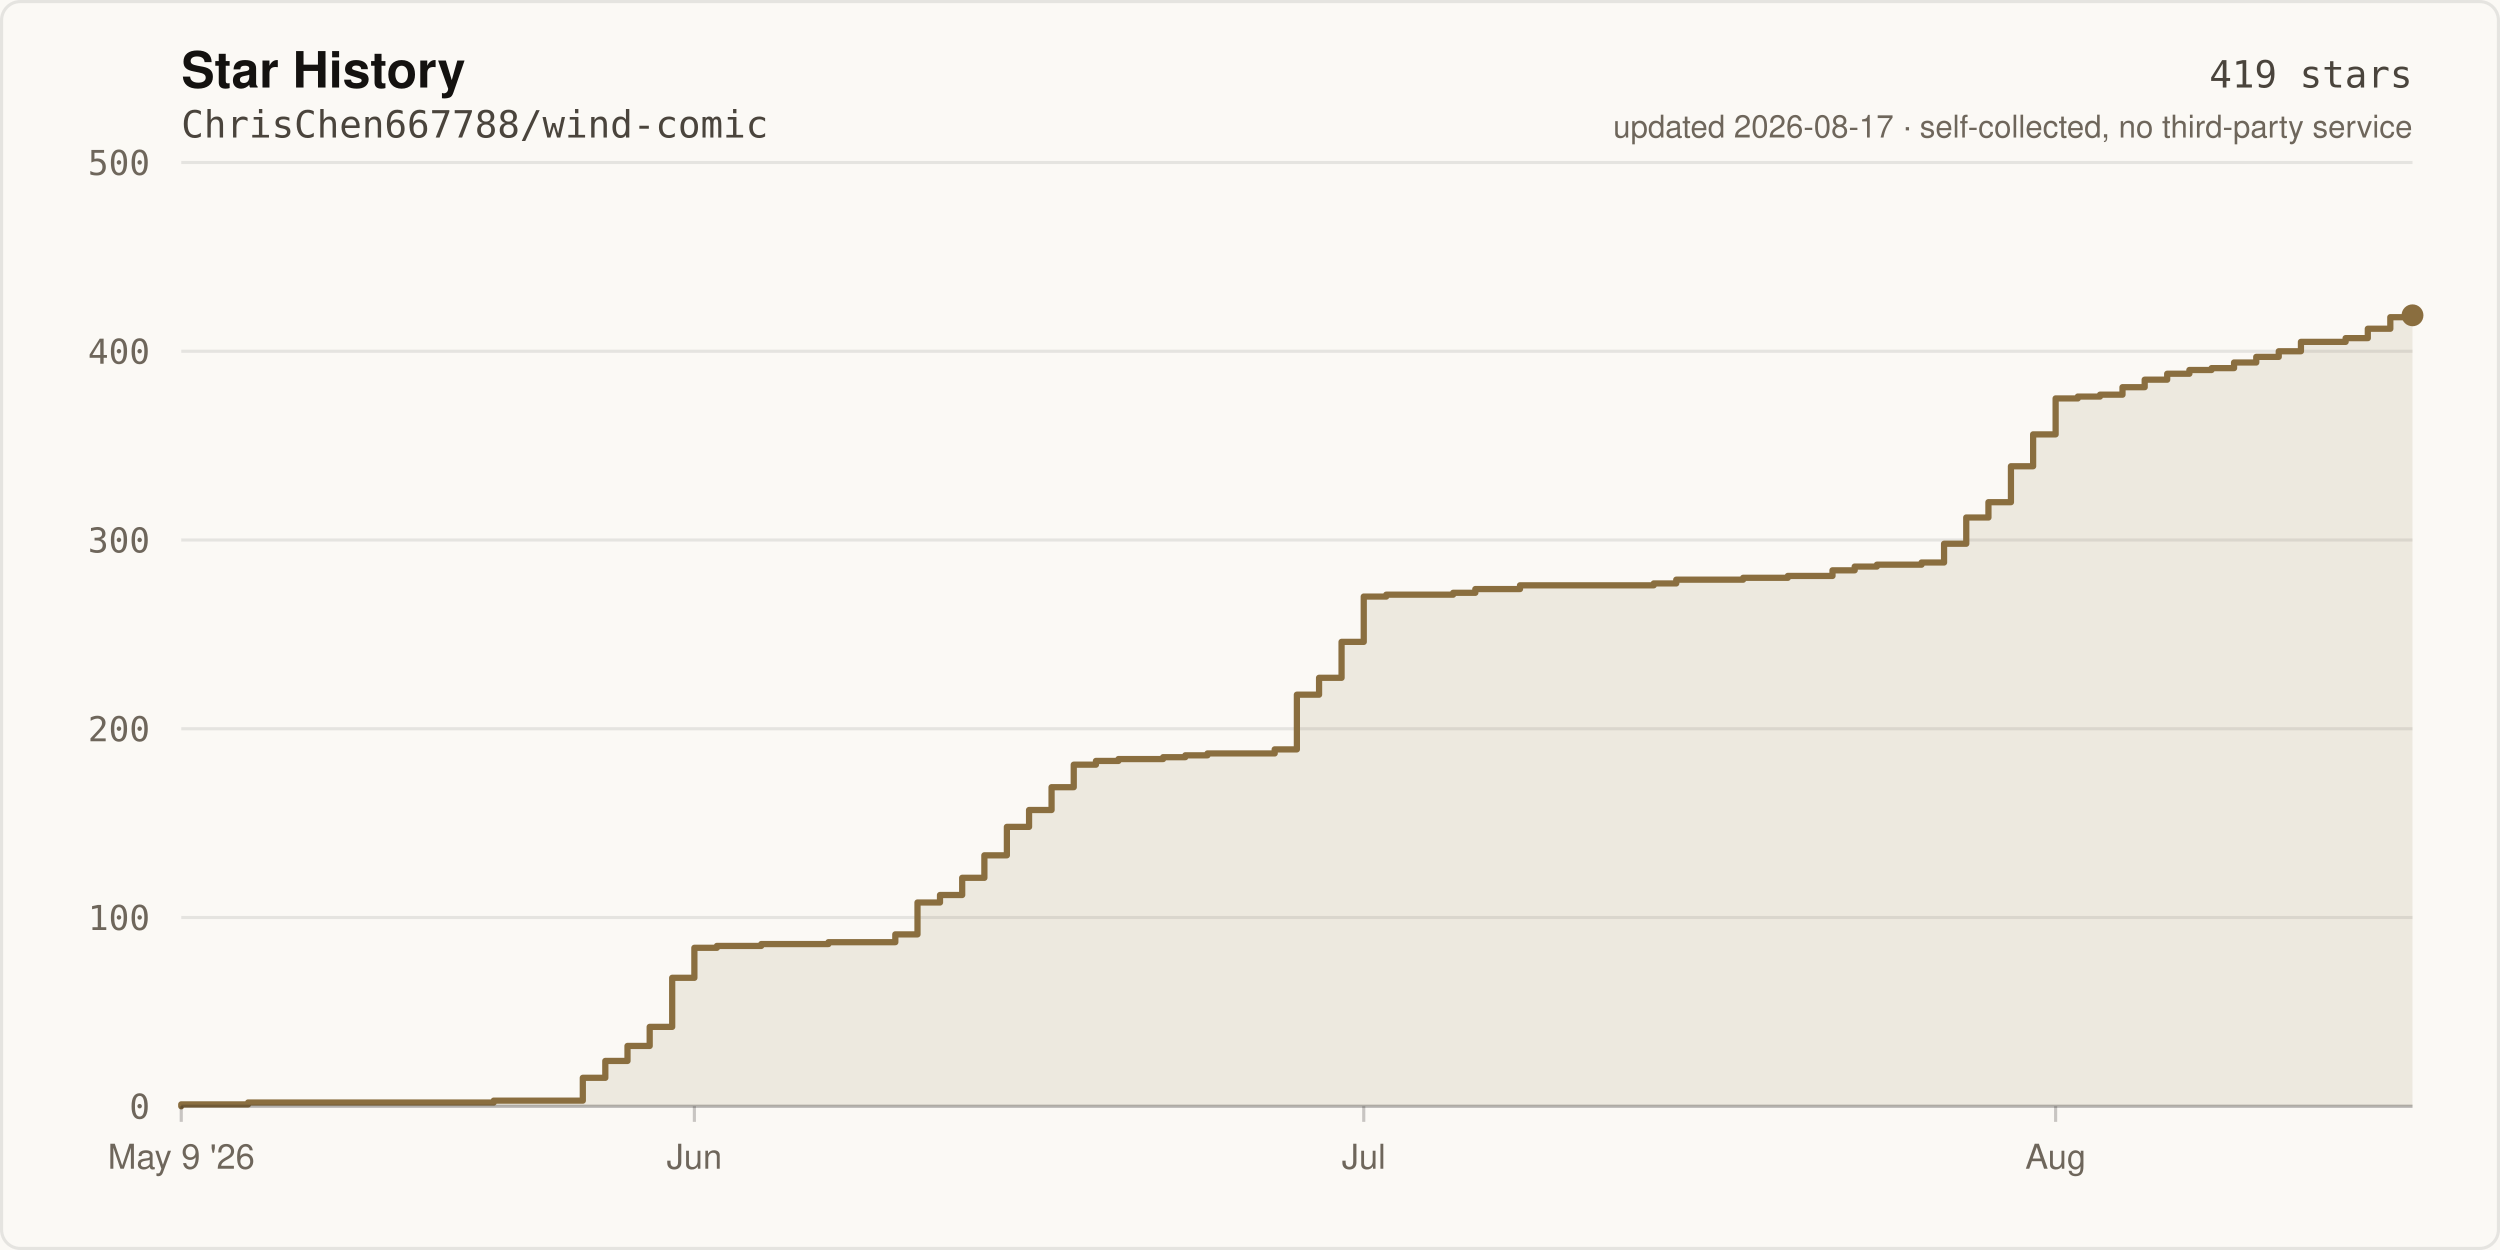
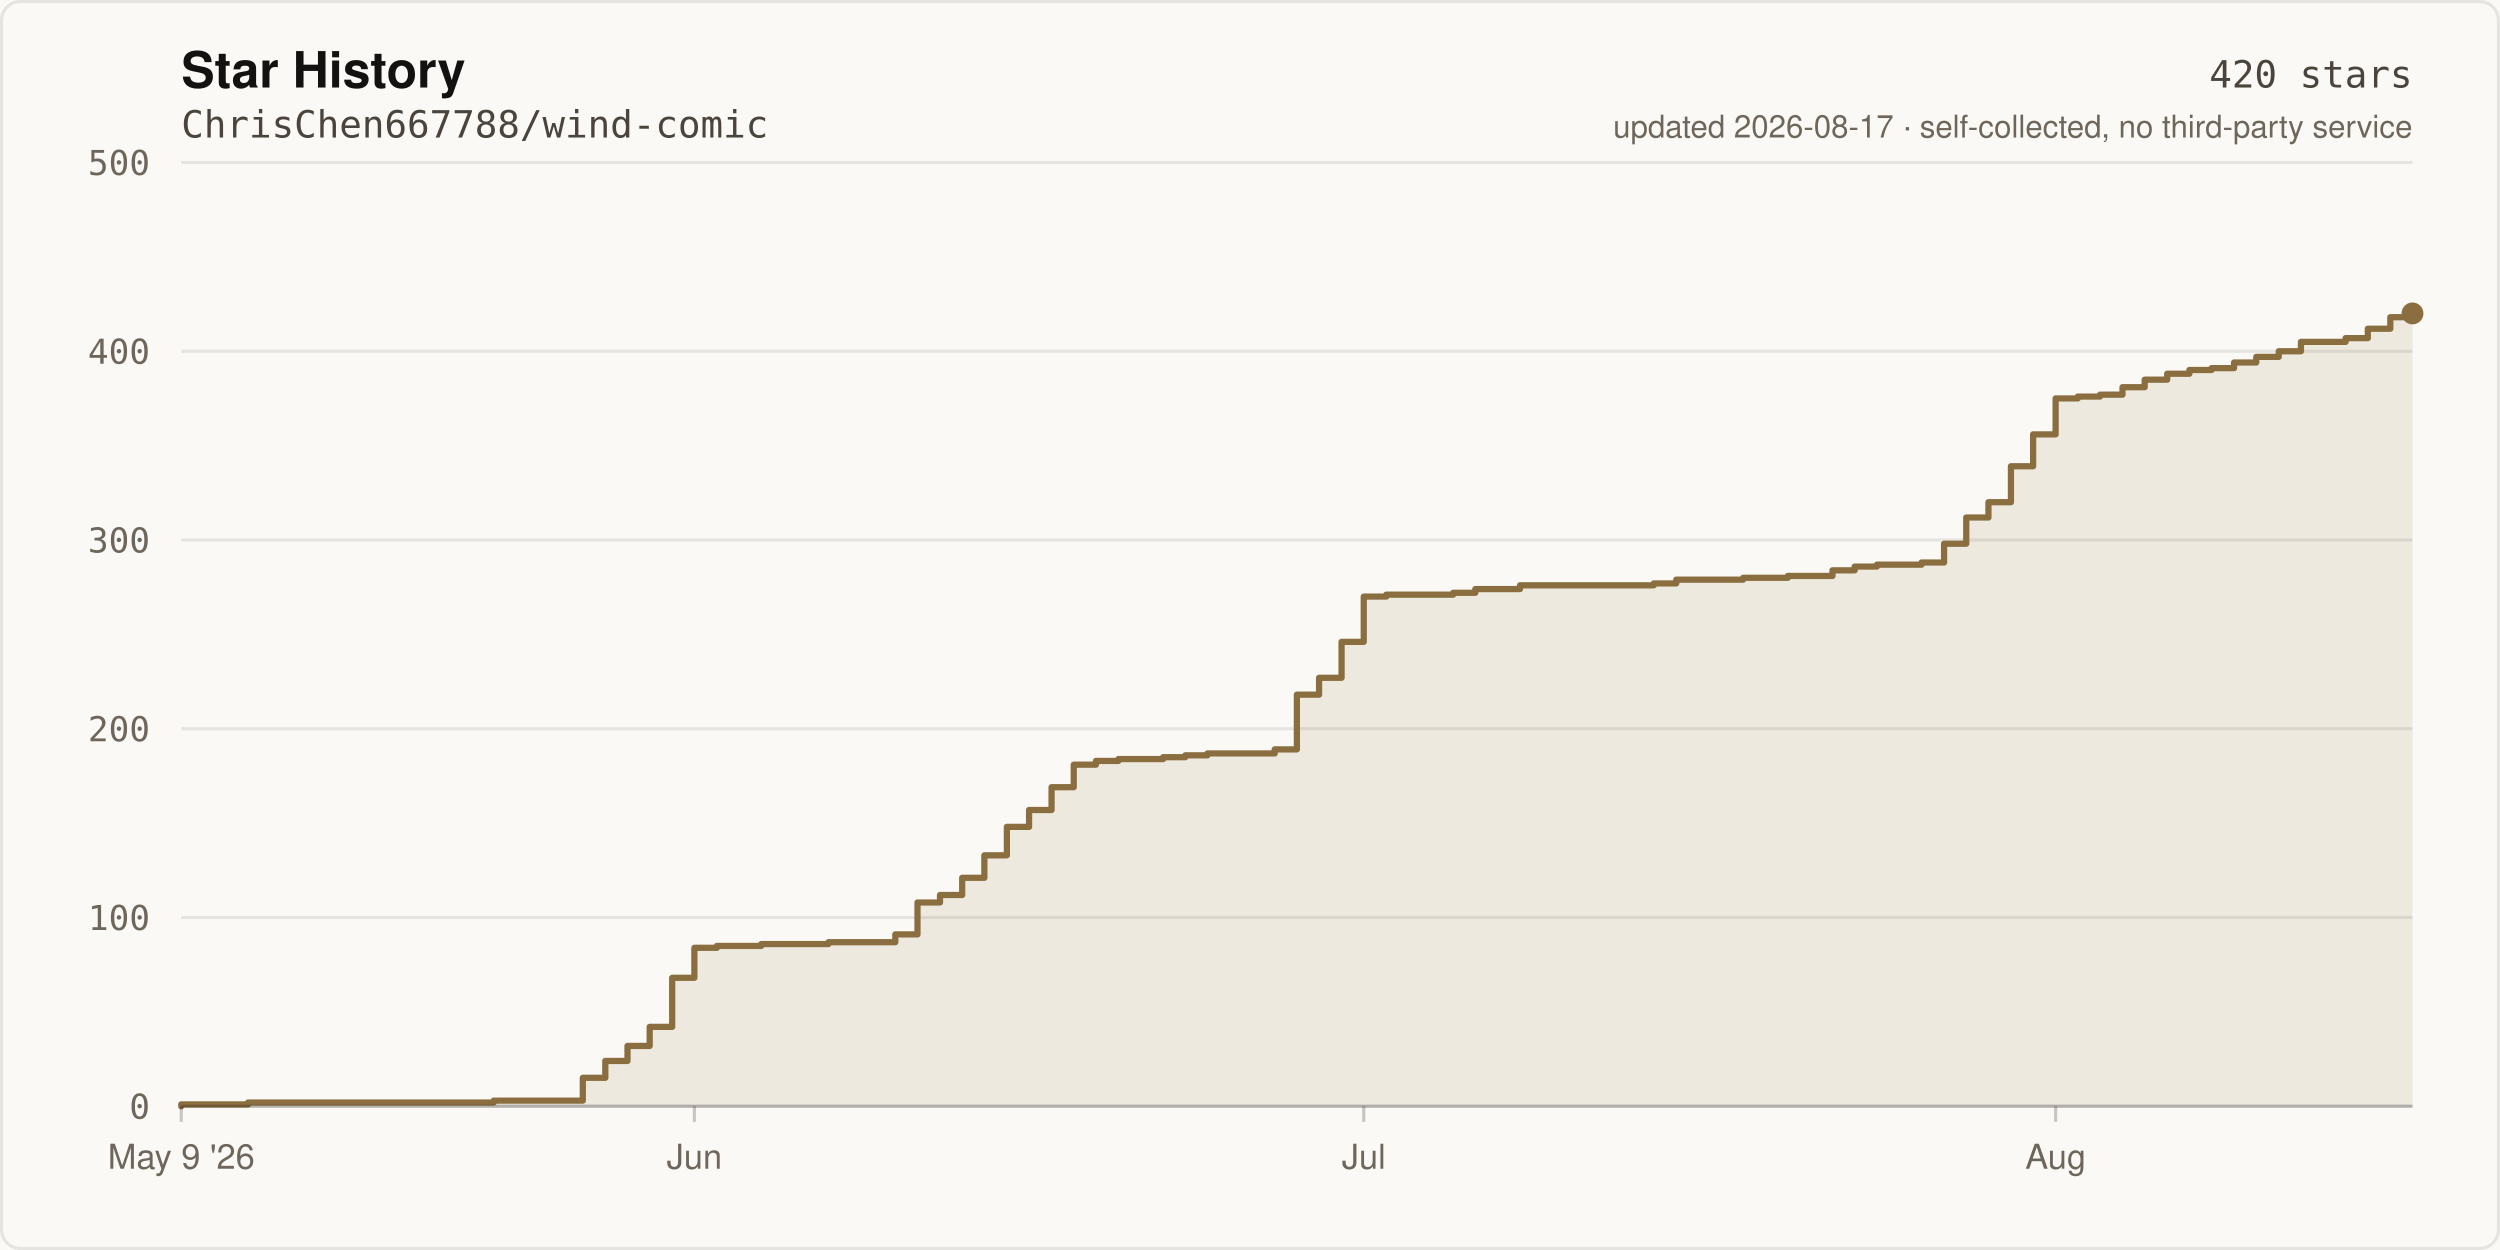
- <svg xmlns="http://www.w3.org/2000/svg" width="800" height="400" viewBox="0 0 800 400" role="img" aria-label="Star history of ChrisChen667788/wind-comic: 419 stars">
+ <svg xmlns="http://www.w3.org/2000/svg" width="800" height="400" viewBox="0 0 800 400" role="img" aria-label="Star history of ChrisChen667788/wind-comic: 420 stars">
  <rect width="800" height="400" fill="#FBF9F5" />
  <rect x="0.5" y="0.5" width="799" height="399" fill="none" stroke="rgba(20,18,16,0.09)" stroke-width="1" rx="6" />
  <text x="58" y="28" fill="#141210" font-size="16" font-weight="600" font-family="ui-sans-serif,-apple-system,Segoe UI,Helvetica,Arial,sans-serif">Star History</text>
  <text x="58" y="44" fill="#4A443C" font-size="12" font-family="ui-monospace,SFMono-Regular,Menlo,monospace">ChrisChen667788/wind-comic</text>
  <line x1="58" y1="354.0" x2="772.0" y2="354.0" stroke="rgba(20,18,16,0.09)" stroke-width="1" />
  <text x="48" y="358.0" fill="#6E665B" font-size="11" text-anchor="end" font-family="ui-monospace,SFMono-Regular,Menlo,monospace">0</text>
  <line x1="58" y1="293.6" x2="772.0" y2="293.6" stroke="rgba(20,18,16,0.09)" stroke-width="1" />
  <text x="48" y="297.6" fill="#6E665B" font-size="11" text-anchor="end" font-family="ui-monospace,SFMono-Regular,Menlo,monospace">100</text>
  <line x1="58" y1="233.2" x2="772.0" y2="233.2" stroke="rgba(20,18,16,0.09)" stroke-width="1" />
  <text x="48" y="237.2" fill="#6E665B" font-size="11" text-anchor="end" font-family="ui-monospace,SFMono-Regular,Menlo,monospace">200</text>
  <line x1="58" y1="172.8" x2="772.0" y2="172.8" stroke="rgba(20,18,16,0.09)" stroke-width="1" />
  <text x="48" y="176.8" fill="#6E665B" font-size="11" text-anchor="end" font-family="ui-monospace,SFMono-Regular,Menlo,monospace">300</text>
  <line x1="58" y1="112.4" x2="772.0" y2="112.4" stroke="rgba(20,18,16,0.09)" stroke-width="1" />
  <text x="48" y="116.4" fill="#6E665B" font-size="11" text-anchor="end" font-family="ui-monospace,SFMono-Regular,Menlo,monospace">400</text>
  <line x1="58" y1="52.0" x2="772.0" y2="52.0" stroke="rgba(20,18,16,0.09)" stroke-width="1" />
  <text x="48" y="56.0" fill="#6E665B" font-size="11" text-anchor="end" font-family="ui-monospace,SFMono-Regular,Menlo,monospace">500</text>
-   <path d="M 58.0 354.0 L 58.0 353.4 L 79.4 353.4 L 79.4 352.8 L 158.0 352.8 L 158.0 352.2 L 186.5 352.2 L 186.5 344.9 L 193.7 344.9 L 193.7 339.5 L 200.8 339.5 L 200.8 334.7 L 207.9 334.7 L 207.9 328.6 L 215.1 328.6 L 215.1 312.9 L 222.2 312.9 L 222.2 303.3 L 229.4 303.3 L 229.4 302.7 L 243.6 302.7 L 243.6 302.1 L 265.1 302.1 L 265.1 301.5 L 286.5 301.5 L 286.5 299.0 L 293.6 299.0 L 293.6 288.8 L 300.8 288.8 L 300.8 286.4 L 307.9 286.4 L 307.9 280.9 L 315.0 280.9 L 315.0 273.7 L 322.2 273.7 L 322.2 264.6 L 329.3 264.6 L 329.3 259.2 L 336.5 259.2 L 336.5 251.9 L 343.6 251.9 L 343.6 244.7 L 350.7 244.7 L 350.7 243.5 L 357.9 243.5 L 357.9 242.9 L 372.2 242.9 L 372.2 242.3 L 379.3 242.3 L 379.3 241.7 L 386.4 241.7 L 386.4 241.1 L 407.9 241.1 L 407.9 239.8 L 415.0 239.8 L 415.0 222.3 L 422.1 222.3 L 422.1 216.9 L 429.3 216.9 L 429.3 205.4 L 436.4 205.4 L 436.4 190.9 L 443.6 190.9 L 443.6 190.3 L 465.0 190.3 L 465.0 189.7 L 472.1 189.7 L 472.1 188.5 L 486.4 188.5 L 486.4 187.3 L 529.2 187.3 L 529.2 186.7 L 536.4 186.7 L 536.4 185.5 L 557.8 185.5 L 557.8 184.9 L 572.1 184.9 L 572.1 184.3 L 586.4 184.3 L 586.4 182.5 L 593.5 182.5 L 593.5 181.3 L 600.6 181.3 L 600.6 180.7 L 614.9 180.7 L 614.9 180.0 L 622.1 180.0 L 622.1 174.0 L 629.2 174.0 L 629.2 165.6 L 636.3 165.6 L 636.3 160.7 L 643.5 160.7 L 643.5 149.2 L 650.6 149.2 L 650.6 139.0 L 657.8 139.0 L 657.8 127.5 L 664.9 127.5 L 664.9 126.9 L 672.0 126.9 L 672.0 126.3 L 679.2 126.3 L 679.2 123.9 L 686.3 123.9 L 686.3 121.5 L 693.5 121.5 L 693.5 119.6 L 700.6 119.6 L 700.6 118.4 L 707.7 118.4 L 707.7 117.8 L 714.9 117.8 L 714.9 116.0 L 722.0 116.0 L 722.0 114.2 L 729.2 114.2 L 729.2 112.4 L 736.3 112.4 L 736.3 109.4 L 750.6 109.4 L 750.6 108.2 L 757.7 108.2 L 757.7 105.2 L 764.9 105.2 L 764.9 101.5 L 772.0 101.5 L 772.0 100.9 L 772.0 354.0 Z" fill="rgba(138,110,63,0.12)" />
-   <path d="M 58.0 354.0 L 58.0 353.4 L 79.4 353.4 L 79.4 352.8 L 158.0 352.8 L 158.0 352.2 L 186.5 352.2 L 186.5 344.9 L 193.7 344.9 L 193.7 339.5 L 200.8 339.5 L 200.8 334.7 L 207.9 334.7 L 207.9 328.6 L 215.1 328.6 L 215.1 312.9 L 222.2 312.9 L 222.2 303.3 L 229.4 303.3 L 229.4 302.7 L 243.6 302.7 L 243.6 302.1 L 265.1 302.1 L 265.1 301.5 L 286.5 301.5 L 286.5 299.0 L 293.6 299.0 L 293.6 288.8 L 300.8 288.8 L 300.8 286.4 L 307.9 286.4 L 307.9 280.9 L 315.0 280.9 L 315.0 273.7 L 322.2 273.7 L 322.2 264.6 L 329.3 264.6 L 329.3 259.2 L 336.5 259.2 L 336.5 251.9 L 343.6 251.9 L 343.6 244.7 L 350.7 244.7 L 350.7 243.5 L 357.9 243.5 L 357.9 242.9 L 372.2 242.9 L 372.2 242.3 L 379.3 242.3 L 379.3 241.7 L 386.4 241.7 L 386.4 241.1 L 407.9 241.1 L 407.9 239.8 L 415.0 239.8 L 415.0 222.3 L 422.1 222.3 L 422.1 216.9 L 429.3 216.9 L 429.3 205.4 L 436.4 205.4 L 436.4 190.9 L 443.6 190.9 L 443.6 190.3 L 465.0 190.3 L 465.0 189.7 L 472.1 189.7 L 472.1 188.5 L 486.4 188.5 L 486.4 187.3 L 529.2 187.3 L 529.2 186.7 L 536.4 186.7 L 536.4 185.5 L 557.8 185.5 L 557.8 184.9 L 572.1 184.9 L 572.1 184.3 L 586.4 184.3 L 586.4 182.5 L 593.5 182.5 L 593.5 181.3 L 600.6 181.3 L 600.6 180.7 L 614.9 180.7 L 614.9 180.0 L 622.1 180.0 L 622.1 174.0 L 629.2 174.0 L 629.2 165.6 L 636.3 165.6 L 636.3 160.7 L 643.5 160.7 L 643.5 149.2 L 650.6 149.2 L 650.6 139.0 L 657.8 139.0 L 657.8 127.5 L 664.9 127.5 L 664.9 126.9 L 672.0 126.9 L 672.0 126.3 L 679.2 126.3 L 679.2 123.9 L 686.3 123.9 L 686.3 121.5 L 693.5 121.5 L 693.5 119.6 L 700.6 119.6 L 700.6 118.4 L 707.7 118.4 L 707.7 117.8 L 714.9 117.8 L 714.9 116.0 L 722.0 116.0 L 722.0 114.2 L 729.2 114.2 L 729.2 112.4 L 736.3 112.4 L 736.3 109.4 L 750.6 109.4 L 750.6 108.2 L 757.7 108.2 L 757.7 105.2 L 764.9 105.2 L 764.9 101.5 L 772.0 101.5 L 772.0 100.9" fill="none" stroke="#8A6E3F" stroke-width="2" stroke-linejoin="round" stroke-linecap="round" />
-   <circle cx="772.0" cy="100.9" r="3.5" fill="#8A6E3F" />
+   <path d="M 58.0 354.0 L 58.0 353.4 L 79.4 353.4 L 79.4 352.8 L 158.0 352.8 L 158.0 352.2 L 186.5 352.2 L 186.5 344.9 L 193.7 344.9 L 193.7 339.5 L 200.8 339.5 L 200.8 334.7 L 207.9 334.7 L 207.9 328.6 L 215.1 328.6 L 215.1 312.9 L 222.2 312.9 L 222.2 303.3 L 229.4 303.3 L 229.4 302.7 L 243.6 302.7 L 243.6 302.1 L 265.1 302.1 L 265.1 301.5 L 286.5 301.5 L 286.5 299.0 L 293.6 299.0 L 293.6 288.8 L 300.8 288.8 L 300.8 286.4 L 307.9 286.4 L 307.9 280.9 L 315.0 280.9 L 315.0 273.7 L 322.2 273.7 L 322.2 264.6 L 329.3 264.6 L 329.3 259.2 L 336.5 259.2 L 336.5 251.9 L 343.6 251.9 L 343.6 244.7 L 350.7 244.7 L 350.7 243.5 L 357.9 243.5 L 357.9 242.9 L 372.2 242.9 L 372.2 242.3 L 379.3 242.3 L 379.3 241.7 L 386.4 241.7 L 386.4 241.1 L 407.9 241.1 L 407.9 239.8 L 415.0 239.8 L 415.0 222.3 L 422.1 222.3 L 422.1 216.9 L 429.3 216.9 L 429.3 205.4 L 436.4 205.4 L 436.4 190.9 L 443.6 190.9 L 443.6 190.3 L 465.0 190.3 L 465.0 189.7 L 472.1 189.7 L 472.1 188.5 L 486.4 188.5 L 486.4 187.3 L 529.2 187.3 L 529.2 186.7 L 536.4 186.7 L 536.4 185.5 L 557.8 185.5 L 557.8 184.9 L 572.1 184.9 L 572.1 184.3 L 586.4 184.3 L 586.4 182.5 L 593.5 182.5 L 593.5 181.3 L 600.6 181.3 L 600.6 180.7 L 614.9 180.7 L 614.9 180.0 L 622.1 180.0 L 622.1 174.0 L 629.2 174.0 L 629.2 165.6 L 636.3 165.6 L 636.3 160.7 L 643.5 160.7 L 643.5 149.2 L 650.6 149.2 L 650.6 139.0 L 657.8 139.0 L 657.8 127.5 L 664.9 127.5 L 664.9 126.9 L 672.0 126.9 L 672.0 126.3 L 679.2 126.3 L 679.2 123.9 L 686.3 123.9 L 686.3 121.5 L 693.5 121.5 L 693.5 119.6 L 700.6 119.6 L 700.6 118.4 L 707.7 118.4 L 707.7 117.8 L 714.9 117.8 L 714.9 116.0 L 722.0 116.0 L 722.0 114.2 L 729.2 114.2 L 729.2 112.4 L 736.3 112.4 L 736.3 109.4 L 750.6 109.4 L 750.6 108.2 L 757.7 108.2 L 757.7 105.2 L 764.9 105.2 L 764.9 101.5 L 772.0 101.5 L 772.0 100.3 L 772.0 354.0 Z" fill="rgba(138,110,63,0.12)" />
+   <path d="M 58.0 354.0 L 58.0 353.4 L 79.4 353.4 L 79.4 352.8 L 158.0 352.8 L 158.0 352.2 L 186.5 352.2 L 186.5 344.9 L 193.7 344.9 L 193.7 339.5 L 200.8 339.5 L 200.8 334.7 L 207.9 334.7 L 207.9 328.6 L 215.1 328.6 L 215.1 312.9 L 222.2 312.9 L 222.2 303.3 L 229.4 303.3 L 229.4 302.7 L 243.6 302.7 L 243.6 302.1 L 265.1 302.1 L 265.1 301.5 L 286.5 301.5 L 286.5 299.0 L 293.6 299.0 L 293.6 288.8 L 300.8 288.8 L 300.8 286.4 L 307.9 286.4 L 307.9 280.9 L 315.0 280.9 L 315.0 273.7 L 322.2 273.7 L 322.2 264.6 L 329.3 264.6 L 329.3 259.2 L 336.5 259.2 L 336.5 251.9 L 343.6 251.9 L 343.6 244.7 L 350.7 244.7 L 350.7 243.5 L 357.9 243.5 L 357.9 242.9 L 372.2 242.9 L 372.2 242.3 L 379.3 242.3 L 379.3 241.7 L 386.4 241.7 L 386.4 241.1 L 407.9 241.1 L 407.9 239.8 L 415.0 239.8 L 415.0 222.3 L 422.1 222.3 L 422.1 216.9 L 429.3 216.9 L 429.3 205.4 L 436.4 205.4 L 436.4 190.9 L 443.6 190.9 L 443.6 190.3 L 465.0 190.3 L 465.0 189.7 L 472.1 189.7 L 472.1 188.5 L 486.4 188.5 L 486.4 187.3 L 529.2 187.3 L 529.2 186.7 L 536.4 186.7 L 536.4 185.5 L 557.8 185.5 L 557.8 184.9 L 572.1 184.9 L 572.1 184.3 L 586.4 184.3 L 586.4 182.5 L 593.5 182.5 L 593.5 181.3 L 600.6 181.3 L 600.6 180.7 L 614.9 180.7 L 614.9 180.0 L 622.1 180.0 L 622.1 174.0 L 629.2 174.0 L 629.2 165.6 L 636.3 165.6 L 636.3 160.7 L 643.5 160.7 L 643.5 149.2 L 650.6 149.2 L 650.6 139.0 L 657.8 139.0 L 657.8 127.5 L 664.9 127.5 L 664.9 126.9 L 672.0 126.9 L 672.0 126.3 L 679.2 126.3 L 679.2 123.9 L 686.3 123.9 L 686.3 121.5 L 693.5 121.5 L 693.5 119.6 L 700.6 119.6 L 700.6 118.4 L 707.7 118.4 L 707.7 117.8 L 714.9 117.8 L 714.9 116.0 L 722.0 116.0 L 722.0 114.2 L 729.2 114.2 L 729.2 112.4 L 736.3 112.4 L 736.3 109.4 L 750.6 109.4 L 750.6 108.2 L 757.7 108.2 L 757.7 105.2 L 764.9 105.2 L 764.9 101.5 L 772.0 101.5 L 772.0 100.3" fill="none" stroke="#8A6E3F" stroke-width="2" stroke-linejoin="round" stroke-linecap="round" />
+   <circle cx="772.0" cy="100.3" r="3.5" fill="#8A6E3F" />
  <line x1="58" y1="354" x2="772" y2="354" stroke="rgba(20,18,16,0.22)" stroke-width="1" />
  <line x1="58.0" y1="354" x2="58.0" y2="359" stroke="rgba(20,18,16,0.22)" stroke-width="1" />
  <text x="58.0" y="374" fill="#6E665B" font-size="11" text-anchor="middle" font-family="ui-sans-serif,-apple-system,Segoe UI,Helvetica,Arial,sans-serif">May 9 '26</text>
  <line x1="222.2" y1="354" x2="222.2" y2="359" stroke="rgba(20,18,16,0.22)" stroke-width="1" />
  <text x="222.2" y="374" fill="#6E665B" font-size="11" text-anchor="middle" font-family="ui-sans-serif,-apple-system,Segoe UI,Helvetica,Arial,sans-serif">Jun</text>
  <line x1="436.4" y1="354" x2="436.4" y2="359" stroke="rgba(20,18,16,0.22)" stroke-width="1" />
  <text x="436.4" y="374" fill="#6E665B" font-size="11" text-anchor="middle" font-family="ui-sans-serif,-apple-system,Segoe UI,Helvetica,Arial,sans-serif">Jul</text>
  <line x1="657.8" y1="354" x2="657.8" y2="359" stroke="rgba(20,18,16,0.22)" stroke-width="1" />
  <text x="657.8" y="374" fill="#6E665B" font-size="11" text-anchor="middle" font-family="ui-sans-serif,-apple-system,Segoe UI,Helvetica,Arial,sans-serif">Aug</text>
-   <text x="772" y="28" fill="#4A443C" font-size="12" text-anchor="end" font-family="ui-monospace,SFMono-Regular,Menlo,monospace">419 stars</text>
+   <text x="772" y="28" fill="#4A443C" font-size="12" text-anchor="end" font-family="ui-monospace,SFMono-Regular,Menlo,monospace">420 stars</text>
  <text x="772" y="44" fill="#6E665B" font-size="10" text-anchor="end" font-family="ui-sans-serif,-apple-system,Segoe UI,Helvetica,Arial,sans-serif">updated 2026-08-17 · self-collected, no third-party service</text>
</svg>
